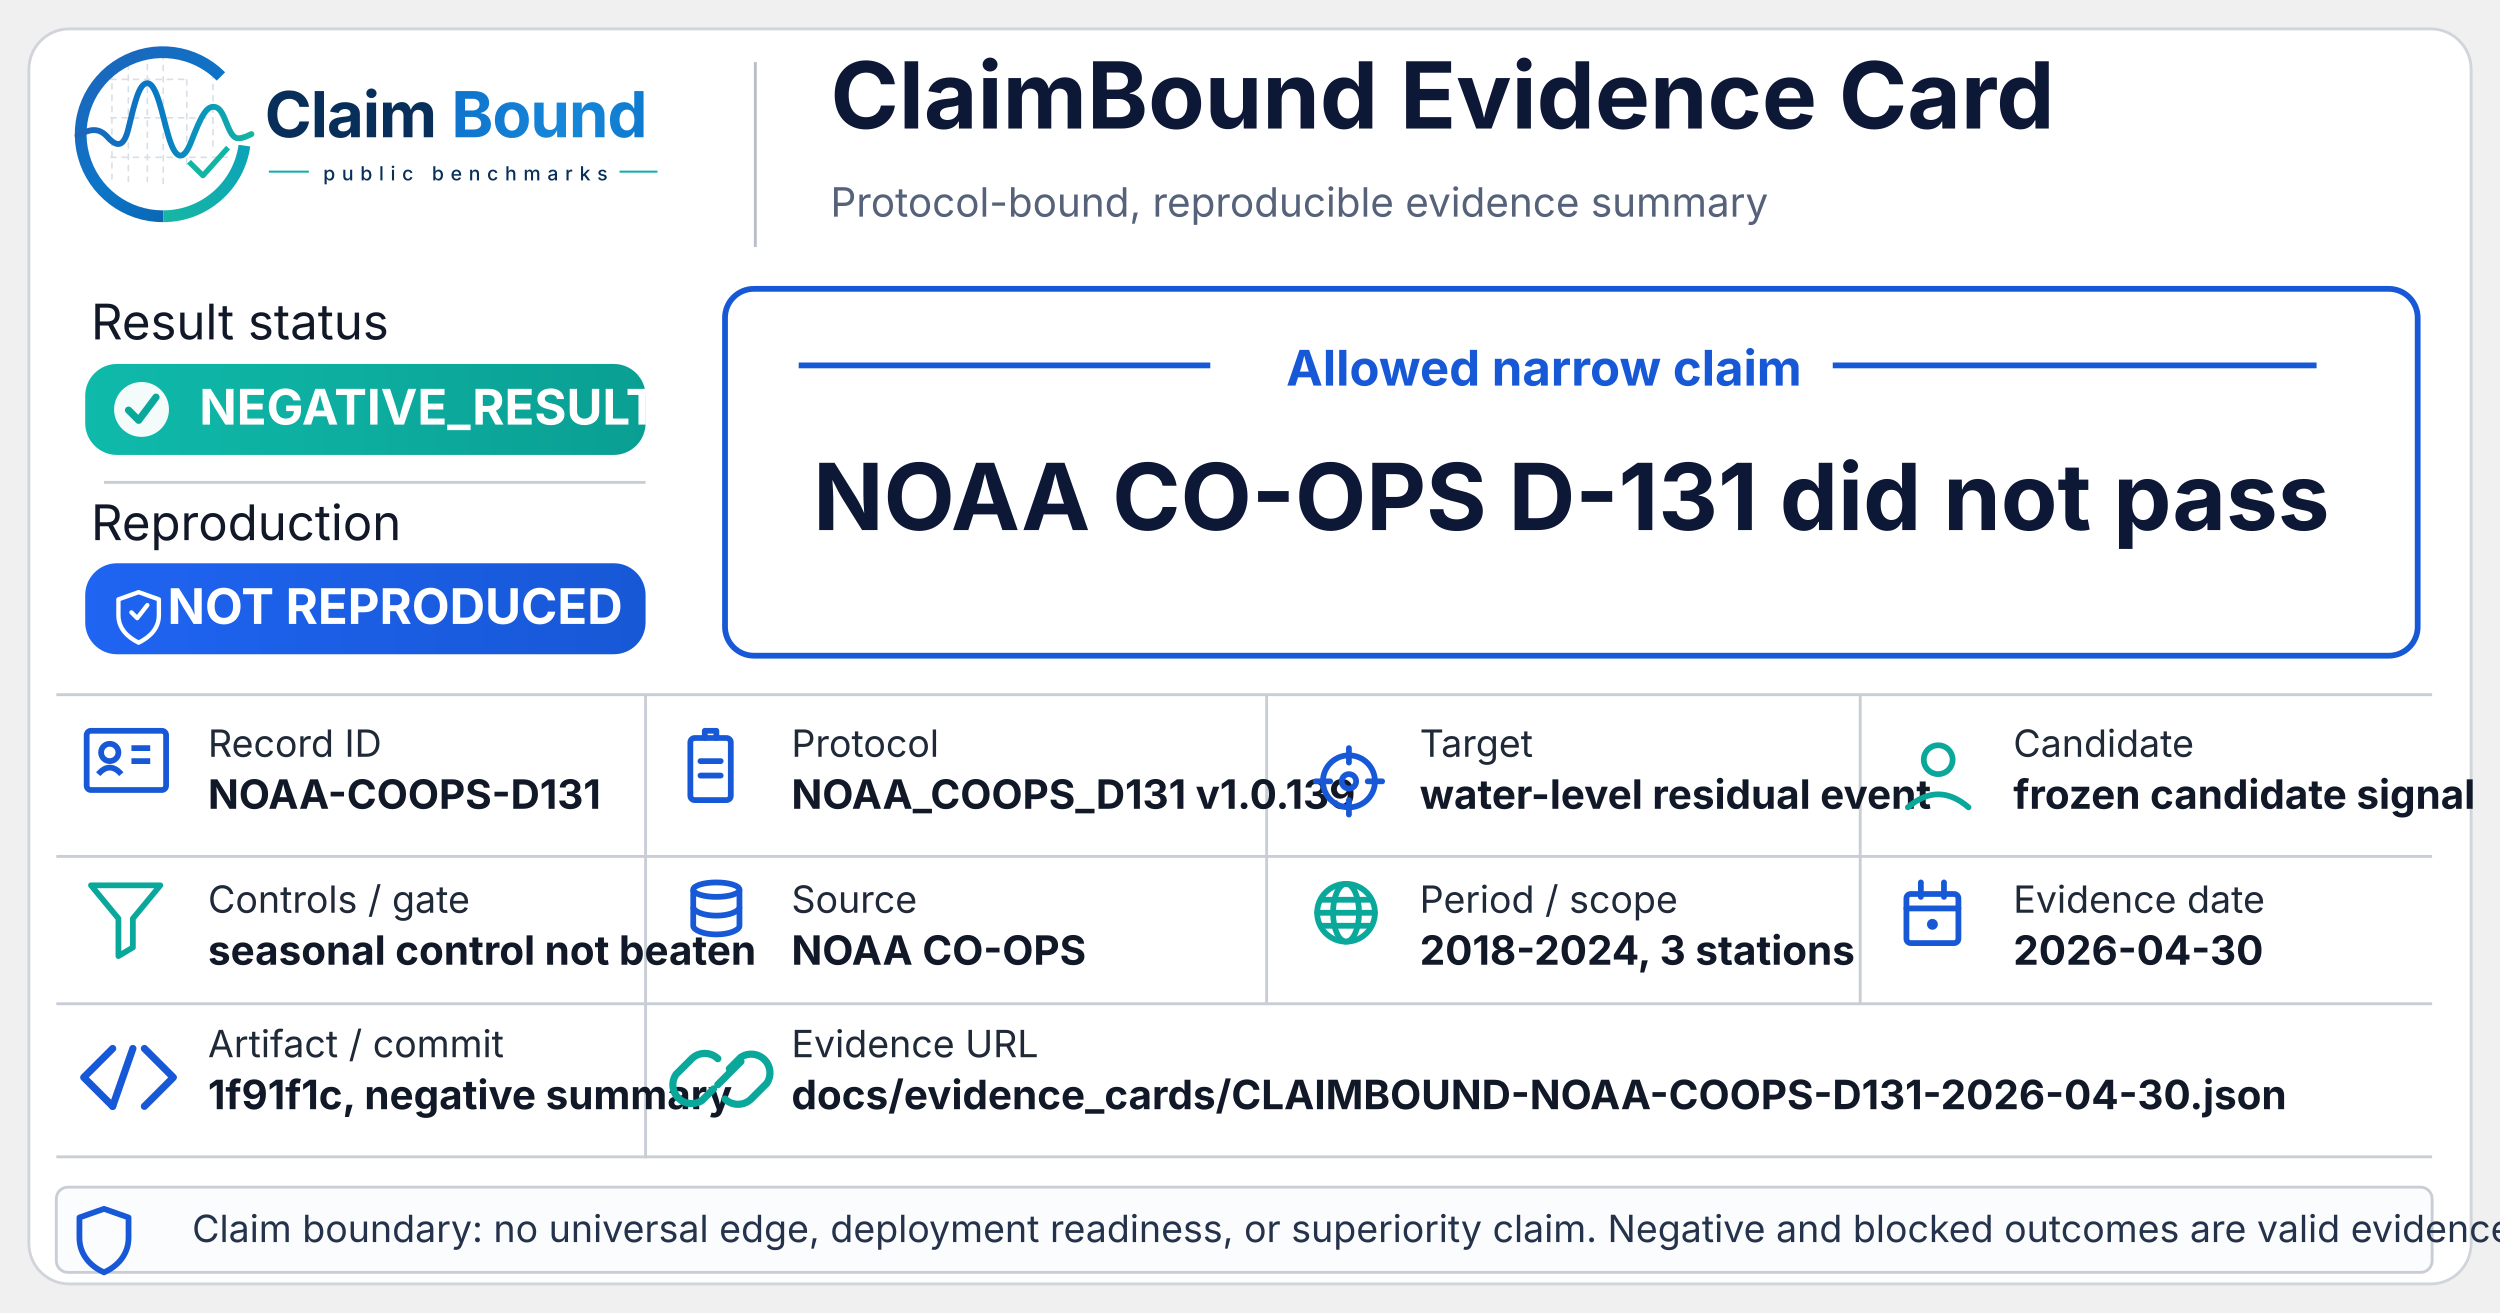
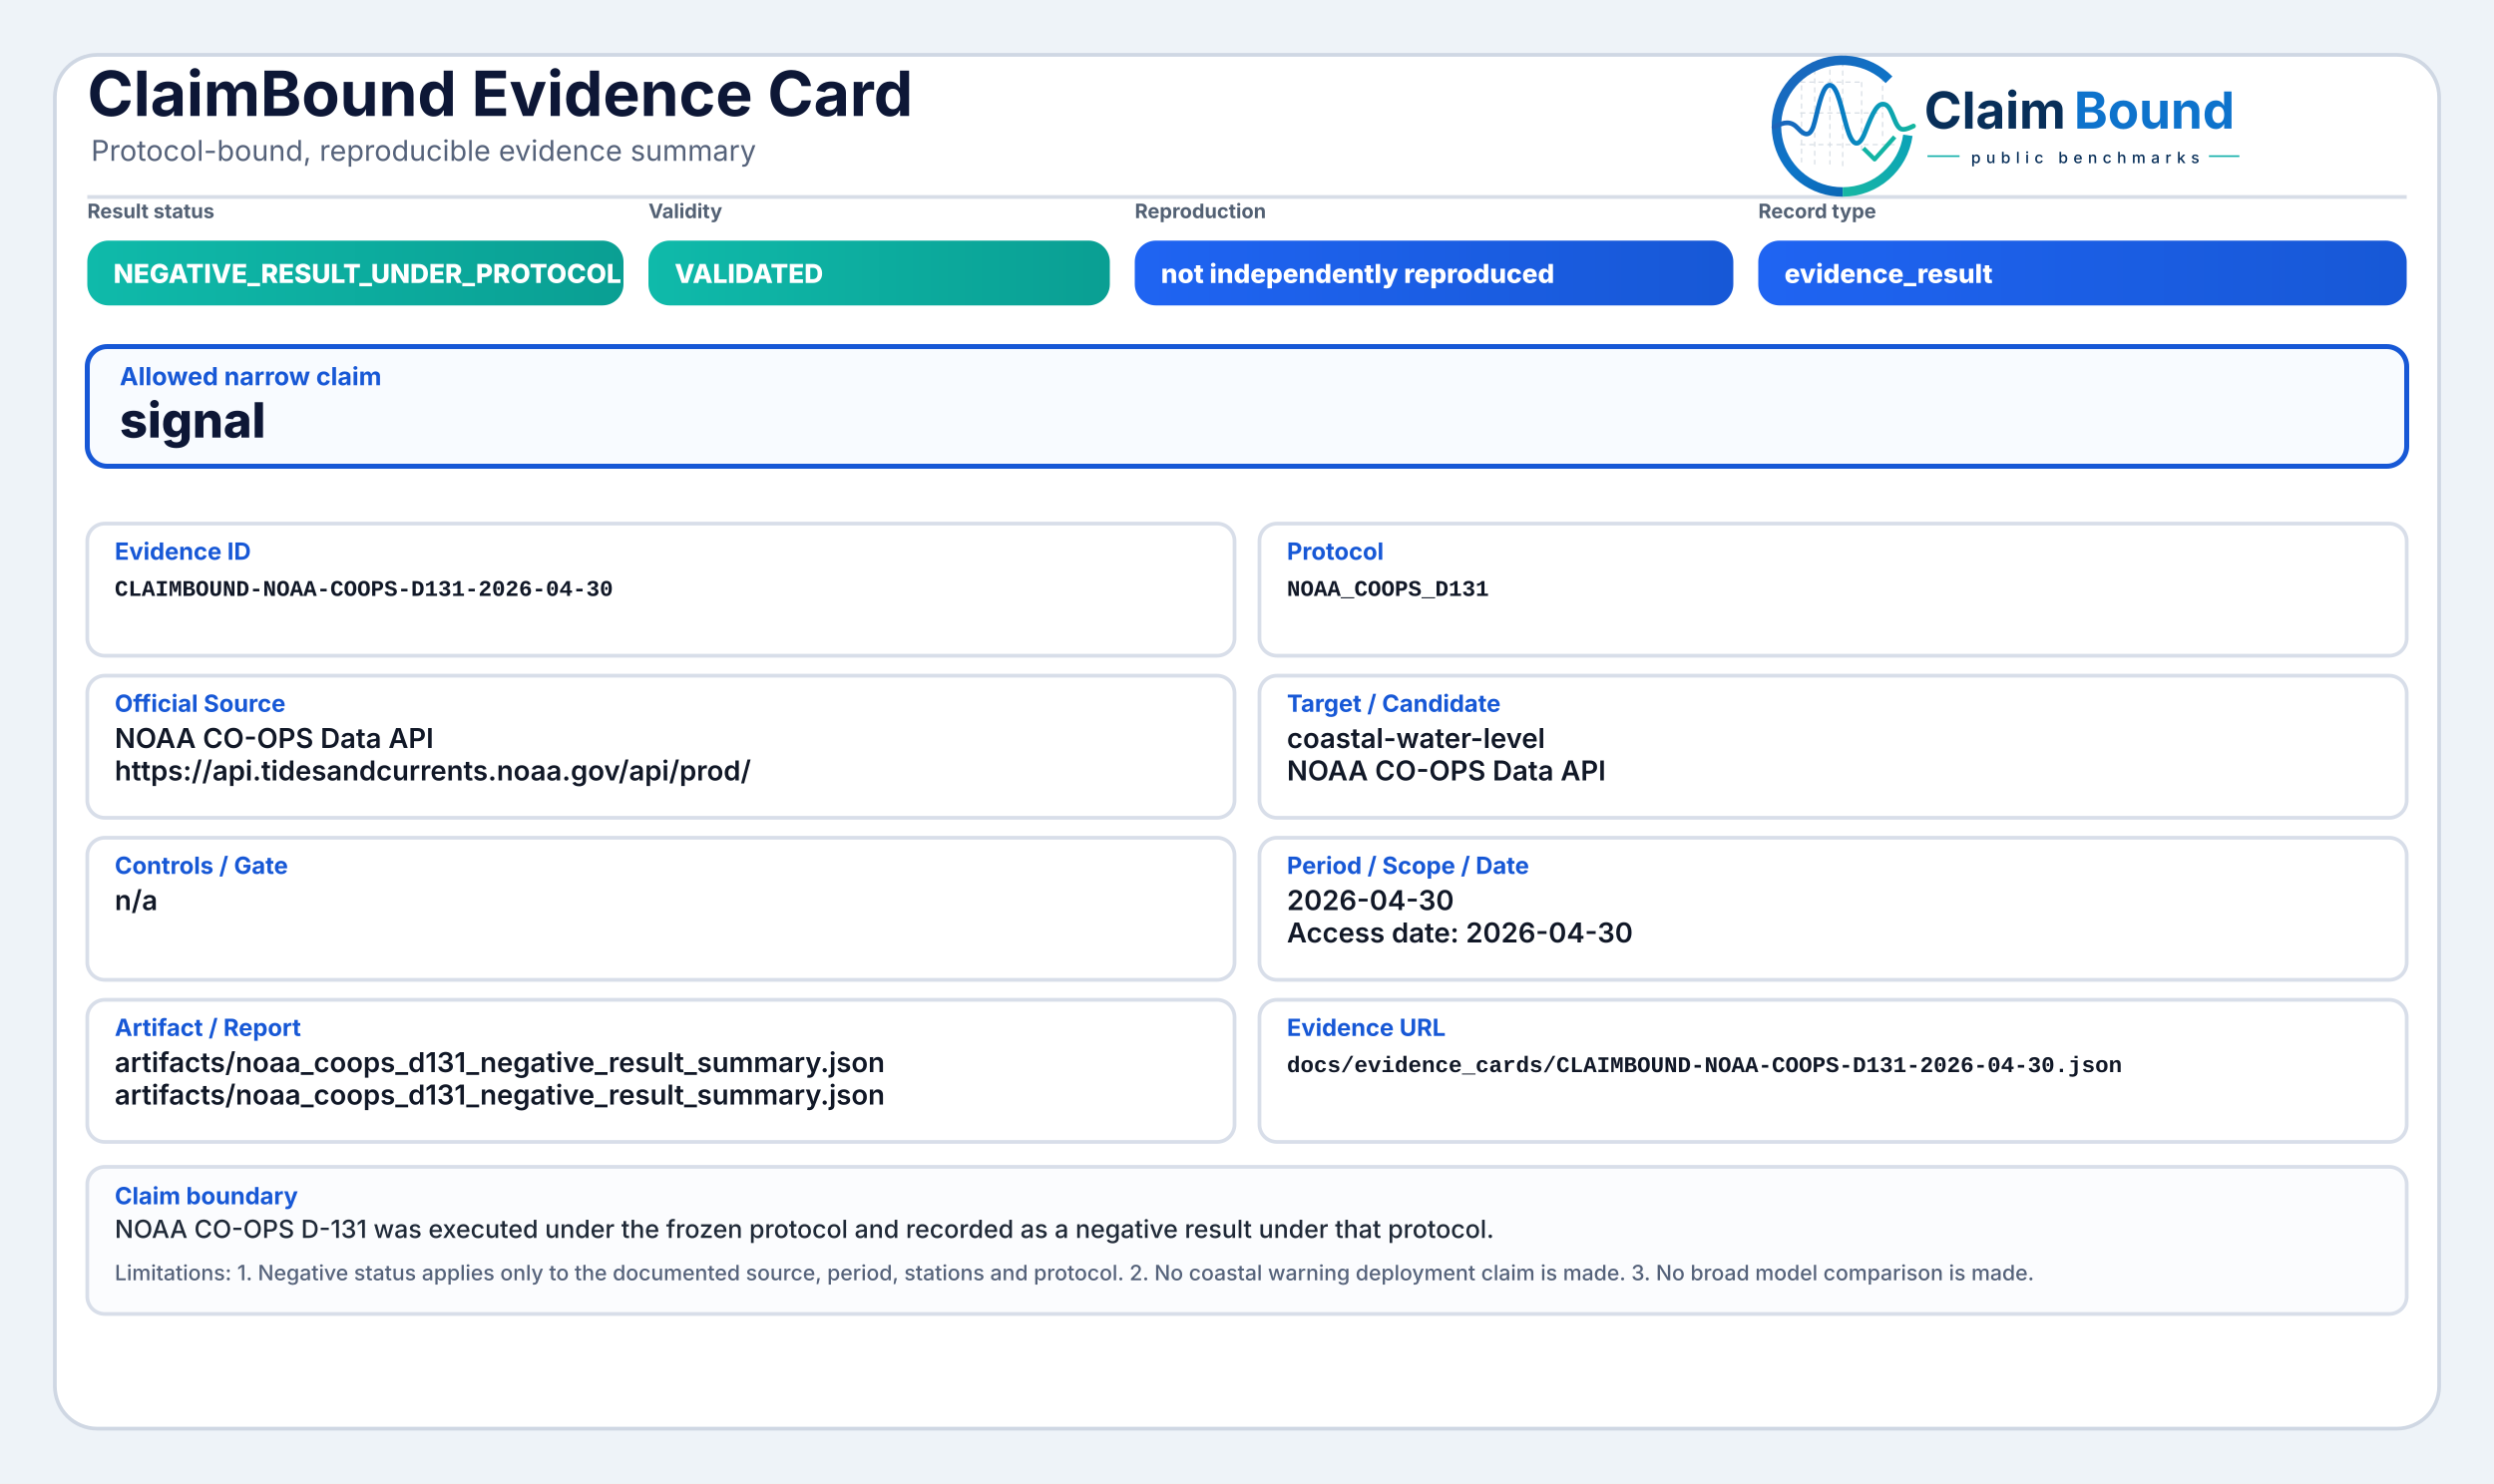
- <svg xmlns="http://www.w3.org/2000/svg" width="1731" height="909" viewBox="0 0 1731 909" role="img" aria-label="ClaimBound Evidence Card">
+ <svg xmlns="http://www.w3.org/2000/svg" width="2000" height="1190" viewBox="0 0 2000 1190" role="img" aria-label="ClaimBound Evidence Card">
  <defs>
    <style>
-       .title{font: 700 64px 'Inter', 'Segoe UI', Arial, sans-serif; fill:#0d1736}
-       .subtitle{font: 400 28px 'Inter', 'Segoe UI', Arial, sans-serif; fill:#55627a}
-       .hlabel{font: 400 34px 'Inter', 'Segoe UI', Arial, sans-serif; fill:#111827}
-       .badge{font: 700 34px 'Inter', 'Segoe UI', Arial, sans-serif; fill:#ffffff}
-       .field-label{font: 400 26px 'Inter', 'Segoe UI', Arial, sans-serif; fill:#1f2937}
-       .field-value{font: 700 28px 'Inter', 'Segoe UI', Arial, sans-serif; fill:#111827}
-       .claim-header{font: 700 34px 'Inter', 'Segoe UI', Arial, sans-serif; fill:#1758d6}
-       .claim-text{font: 700 64px 'Inter', 'Segoe UI', Arial, sans-serif; fill:#0d1736}
-       .footer{font: 400 26px 'Inter', 'Segoe UI', Arial, sans-serif; fill:#24324b}
-       .wordmark{font: 700 60px 'Inter', 'Segoe UI', Arial, sans-serif; fill:#0d1736}
-       .smallcaps{font: 600 21px 'Inter', 'Segoe UI', Arial, sans-serif; fill:#23314a; letter-spacing:4px}
+       .title{font-family:Inter,'Segoe UI',Arial,sans-serif;font-size:50px;font-weight:750;fill:#0d1736}
+       .subtitle{font-family:Inter,'Segoe UI',Arial,sans-serif;font-size:23px;font-weight:400;fill:#55627a}
+       .chipLabel{font-family:Inter,'Segoe UI',Arial,sans-serif;font-size:16px;font-weight:650;fill:#536174;text-transform:uppercase}
+       .chipText{font-family:Inter,'Segoe UI',Arial,sans-serif;font-size:21px;font-weight:800;fill:#ffffff}
+       .claimLabel{font-family:Inter,'Segoe UI',Arial,sans-serif;font-size:20px;font-weight:750;fill:#1758d6}
+       .claimText{font-family:Inter,'Segoe UI',Arial,sans-serif;font-size:39px;font-weight:800;fill:#0d1736}
+       .fieldLabel{font-family:Inter,'Segoe UI',Arial,sans-serif;font-size:19px;font-weight:750;fill:#1758d6}
+       .fieldText{font-family:Inter,'Segoe UI',Arial,sans-serif;font-size:22px;font-weight:600;fill:#111827}
+       .mono{font-family:SFMono-Regular,Consolas,'Liberation Mono',monospace;font-size:18px;font-weight:600;fill:#111827}
+       .bodyText{font-family:Inter,'Segoe UI',Arial,sans-serif;font-size:20px;font-weight:500;fill:#1f2937}
+       .muted{font-family:Inter,'Segoe UI',Arial,sans-serif;font-size:17px;font-weight:500;fill:#55627a}
    </style>
-     <linearGradient id="tealGrad" x1="0" y1="0" x2="1" y2="0">
+     <linearGradient id="okGrad" x1="0" y1="0" x2="1" y2="0">
      <stop offset="0%" stop-color="#0fbaaa" />
      <stop offset="100%" stop-color="#0a9f93" />
    </linearGradient>
    <linearGradient id="blueGrad" x1="0" y1="0" x2="1" y2="0">
      <stop offset="0%" stop-color="#1f64f2" />
      <stop offset="100%" stop-color="#1758d6" />
    </linearGradient>
-   </defs>
-   <rect x="20" y="20" width="1691" height="869" rx="28" fill="#ffffff" stroke="#d1d5db" stroke-width="2" />
-   <defs>
-     <linearGradient id="cb_ringBlue" x1="73" y1="453" x2="348" y2="793" gradientUnits="userSpaceOnUse">
+     <linearGradient id="logoRingBlue" x1="73" y1="453" x2="348" y2="793" gradientUnits="userSpaceOnUse">
      <stop offset="0" stop-color="#1E64BA" />
      <stop offset="0.55" stop-color="#0C75C8" />
      <stop offset="1" stop-color="#0A5FAB" />
    </linearGradient>
-     <linearGradient id="cb_ringTeal" x1="221" y1="792" x2="403" y2="594" gradientUnits="userSpaceOnUse">
+     <linearGradient id="logoRingTeal" x1="221" y1="792" x2="403" y2="594" gradientUnits="userSpaceOnUse">
      <stop offset="0" stop-color="#18B7A3" />
      <stop offset="1" stop-color="#089EBC" />
    </linearGradient>
-     <linearGradient id="cb_signalGradient" x1="61" y1="628" x2="404" y2="628" gradientUnits="userSpaceOnUse">
+     <linearGradient id="logoSignalGradient" x1="61" y1="628" x2="404" y2="628" gradientUnits="userSpaceOnUse">
      <stop offset="0" stop-color="#1E64BA" />
      <stop offset="0.43" stop-color="#0877C4" />
      <stop offset="0.72" stop-color="#0A97BB" />
      <stop offset="1" stop-color="#14B69E" />
    </linearGradient>
-     <linearGradient id="cb_waveText" x1="806" y1="520" x2="1198" y2="632" gradientUnits="userSpaceOnUse">
-       <stop offset="0" stop-color="#0E73CC" />
-       <stop offset="0.55" stop-color="#1687D9" />
-       <stop offset="1" stop-color="#0D77CD" />
-     </linearGradient>
  </defs>
-   <g aria-label="ClaimBound public benchmarks logo" transform="translate(42,23) scale(0.355) translate(-30,-430)">
-     <g id="claimbound-icon" stroke-linecap="butt" stroke-linejoin="round">
+   <rect x="0" y="0" width="2000" height="1190" fill="#eef3f8" />
+   <rect x="44" y="44" width="1912" height="1102" rx="34" fill="#ffffff" stroke="#cfd7e3" stroke-width="3" />
+   <path d="M70 158 H1930" stroke="#d7dde7" stroke-width="3" />
+   <text x="70" y="93" class="title">ClaimBound Evidence Card</text>
+   <text x="73" y="129" class="subtitle">Protocol-bound, reproducible evidence summary</text>
+   <g aria-label="ClaimBound public benchmarks logo" transform="translate(1415,52) scale(0.33) translate(-40,-478)">
+     <g stroke-linecap="butt" stroke-linejoin="round">
      <g stroke="#CBD3DC" stroke-width="3.2" stroke-linecap="round" stroke-dasharray="10 12" opacity="0.72">
        <path d="M130 507V714" />
        <path d="M162 490V719" />
        <path d="M199 491V719" />
        <path d="M230 471V726" />
        <path d="M276 521V690" />
        <path d="M327 508V650" />
        <path d="M128 520H277" />
        <path d="M128 595H327" />
        <path d="M128 672H355" />
      </g>
-       <path d="M342.6 514.3A160 160 0 1 0 230 787" fill="none" stroke="url(#cb_ringBlue)" stroke-width="23" />
-       <path d="M230 787A160 160 0 0 0 388.4 649.3" fill="none" stroke="url(#cb_ringTeal)" stroke-width="23" />
-       <path d="M63 629.5C87 616.4 104.3 613.6 121.2 632.2C140.7 653.8 153.4 651.6 162.1 616.2C173.8 568.5 182.5 527.5 198.9 527.5C217.5 527.5 228.4 590.6 240.3 630.8C253.4 675.4 268.6 682.8 284.6 641.5C303.5 592.9 315.2 567.6 333.7 574.7C352.6 582 355.7 635.1 376.6 634.9C386.2 634.8 394 630.4 402 626.8" fill="none" stroke="url(#cb_signalGradient)" stroke-width="11.5" stroke-linecap="round" />
+       <path d="M342.6 514.3A160 160 0 1 0 230 787" fill="none" stroke="url(#logoRingBlue)" stroke-width="23" />
+       <path d="M230 787A160 160 0 0 0 388.4 649.3" fill="none" stroke="url(#logoRingTeal)" stroke-width="23" />
+       <path d="M63 629.5C87 616.4 104.3 613.6 121.2 632.2C140.7 653.8 153.4 651.6 162.1 616.2C173.8 568.5 182.5 527.5 198.9 527.5C217.5 527.5 228.4 590.6 240.3 630.8C253.4 675.4 268.6 682.8 284.6 641.5C303.5 592.9 315.2 567.6 333.7 574.7C352.6 582 355.7 635.1 376.6 634.9C386.2 634.8 394 630.4 402 626.8" fill="none" stroke="url(#logoSignalGradient)" stroke-width="11.5" stroke-linecap="round" />
      <path d="M284 684.5L307.5 707.7L353 657" fill="none" stroke="#12B4A4" stroke-width="10.5" stroke-linecap="square" />
    </g>
-     <g id="claimbound-wordmark">
-       <text x="428" y="633" font-family="Inter, Segoe UI, Helvetica Neue, Arial, sans-serif" font-size="124" font-weight="700" letter-spacing="-2" fill="#082F59">Claim</text>
-       <text x="792" y="633" font-family="Inter, Segoe UI, Helvetica Neue, Arial, sans-serif" font-size="124" font-weight="700" letter-spacing="-2" fill="url(#cb_waveText)">Bound</text>
-       <line x1="436" y1="700" x2="514" y2="700" stroke="#11AFA9" stroke-width="4" />
-       <text x="542" y="717" font-family="Inter, Segoe UI, Helvetica Neue, Arial, sans-serif" font-size="38" font-weight="500" letter-spacing="13" fill="#082F59">public benchmarks</text>
-       <line x1="1120" y1="700" x2="1194" y2="700" stroke="#11AFA9" stroke-width="4" />
-     </g>
+     <text x="428" y="633" font-family="Inter, Segoe UI, Arial, sans-serif" font-size="124" font-weight="750" fill="#082F59" text-rendering="geometricPrecision">Claim</text>
+     <text x="792" y="633" font-family="Inter, Segoe UI, Arial, sans-serif" font-size="124" font-weight="750" fill="#0E73CC" text-rendering="geometricPrecision">Bound</text>
+     <line x1="436" y1="700" x2="514" y2="700" stroke="#11AFA9" stroke-width="4" />
+     <text x="542" y="717" font-family="Inter, Segoe UI, Arial, sans-serif" font-size="38" font-weight="500" letter-spacing="13" fill="#082F59">public benchmarks</text>
+     <line x1="1120" y1="700" x2="1194" y2="700" stroke="#11AFA9" stroke-width="4" />
  </g>
-   <line x1="523" y1="43" x2="523" y2="171" stroke="#b9bec8" stroke-width="2" />
-   <text x="575" y="89" class="title">ClaimBound Evidence Card</text>
-   <text x="575" y="150" class="subtitle">Protocol-bound, reproducible evidence summary</text>
-   <text x="63" y="235" class="hlabel">Result status</text>
-   <rect x="59" y="252" width="388" height="63" rx="22" fill="url(#tealGrad)" />
-   <circle cx="98" cy="283.5" r="19" fill="#ffffff" opacity="0.95" />
-   <path d="M89 284 l7 7 l12 -16" fill="none" stroke="#0aa79b" stroke-width="5" stroke-linecap="round" stroke-linejoin="round" />
-   <text x="138" y="294" class="badge">NEGATIVE_RESULT</text>
-   <line x1="72" y1="334" x2="447" y2="334" stroke="#c9ced6" stroke-width="2" />
-   <text x="63" y="374" class="hlabel">Reproduction</text>
-   <rect x="59" y="390" width="388" height="63" rx="22" fill="url(#blueGrad)" />
-   <g transform="translate(78,407)" fill="none" stroke="#ffffff" stroke-width="3" stroke-linecap="round" stroke-linejoin="round">
-     <path d="M18 3 l14 5 v11 c0 9 -6 15 -14 19 c-8 -4 -14 -10 -14 -19 V8 Z" />
-     <path d="M13 17 l4 4 l7 -9" />
-   </g>
-   <text x="116" y="432" class="badge">NOT REPRODUCED</text>
-   <rect x="502" y="200" width="1172" height="254" rx="20" fill="#ffffff" stroke="#1758d6" stroke-width="4" />
-   <line x1="553" y1="253" x2="838" y2="253" stroke="#1758d6" stroke-width="4" />
-   <line x1="1269" y1="253" x2="1604" y2="253" stroke="#1758d6" stroke-width="4" />
-   <text x="1069" y="267" class="claim-header" text-anchor="middle">Allowed narrow claim</text>
-   <text x="1088" y="367" class="claim-text" text-anchor="middle">NOAA CO-OPS D-131 did not pass</text>
-   <line x1="39" y1="481" x2="1684" y2="481" stroke="#c9ced6" stroke-width="2" />
-   <line x1="39" y1="593" x2="1684" y2="593" stroke="#c9ced6" stroke-width="2" />
-   <line x1="39" y1="695" x2="1684" y2="695" stroke="#c9ced6" stroke-width="2" />
-   <line x1="39" y1="801" x2="1684" y2="801" stroke="#c9ced6" stroke-width="2" />
-   <line x1="447" y1="481" x2="447" y2="802" stroke="#c9ced6" stroke-width="2" />
-   <line x1="877" y1="481" x2="877" y2="695" stroke="#c9ced6" stroke-width="2" />
-   <line x1="1288" y1="481" x2="1288" y2="695" stroke="#c9ced6" stroke-width="2" />
-   <g transform="translate(60,506)">
-     <rect x="0" y="0" width="55" height="41" rx="3" fill="none" stroke="#1758d6" stroke-width="4" />
-     <circle cx="16" cy="15" r="6" fill="none" stroke="#1758d6" stroke-width="4" />
-     <path d="M8 30 q8 -9 16 0" fill="none" stroke="#1758d6" stroke-width="4" />
-     <line x1="31" y1="12" x2="44" y2="12" stroke="#1758d6" stroke-width="4" />
-     <line x1="31" y1="21" x2="44" y2="21" stroke="#1758d6" stroke-width="4" />
-   </g>
-   <text x="144" y="524" class="field-label">Record ID</text>
-   <text x="144" y="560" class="field-value">NOAA-COOPS-D131</text>
-   <g transform="translate(478,503)" fill="none" stroke="#1758d6" stroke-width="4" stroke-linecap="round" stroke-linejoin="round">
-     <rect x="0" y="8" width="28" height="43" rx="3" />
-     <line x1="7" y1="24" x2="21" y2="24" />
-     <line x1="7" y1="34" x2="21" y2="34" />
-     <path d="M10 8 v-5 h8 v5" />
-   </g>
-   <text x="548" y="524" class="field-label">Protocol</text>
-   <text x="548" y="560" class="field-value">NOAA_COOPS_D131 v1.0.139</text>
-   <g transform="translate(914,521)" fill="none" stroke="#1758d6" stroke-width="4" stroke-linecap="round">
-     <circle cx="20" cy="20" r="18" />
-     <circle cx="20" cy="20" r="5" />
-     <line x1="20" y1="-3" x2="20" y2="7" />
-     <line x1="20" y1="33" x2="20" y2="43" />
-     <line x1="-3" y1="20" x2="7" y2="20" />
-     <line x1="33" y1="20" x2="43" y2="20" />
-   </g>
-   <text x="983" y="524" class="field-label">Target</text>
-   <text x="983" y="560" class="field-value">water-level residual event</text>
-   <g transform="translate(1319,518)" fill="none" stroke="#0aa79b" stroke-width="4" stroke-linecap="round" stroke-linejoin="round">
-     <circle cx="23" cy="8" r="10" />
-     <path d="M2 41 q21 -18 42 0" />
-   </g>
-   <text x="1394" y="524" class="field-label">Candidate</text>
-   <text x="1394" y="560" class="field-value">frozen candidate signal</text>
-   <g transform="translate(63,613)" fill="none" stroke="#0aa79b" stroke-width="4" stroke-linejoin="round" stroke-linecap="round">
-     <path d="M0 0 H48 L29 23 V43 L19 49 V23 Z" />
-   </g>
-   <text x="144" y="632" class="field-label">Controls / gate</text>
-   <text x="144" y="668" class="field-value">seasonal control not beaten</text>
-   <g transform="translate(479,611)" fill="none" stroke="#1758d6" stroke-width="4">
-     <ellipse cx="17" cy="5" rx="16" ry="5" />
-     <path d="M1 5 v25 c0 3 7 6 16 6 s16 -3 16 -6 V5" />
-     <path d="M1 17 c0 3 7 6 16 6 s16 -3 16 -6" />
-   </g>
-   <text x="548" y="632" class="field-label">Source</text>
-   <text x="548" y="668" class="field-value">NOAA CO-OPS</text>
-   <g transform="translate(912,612)" fill="none" stroke="#0aa79b" stroke-width="4" stroke-linecap="round">
-     <circle cx="20" cy="20" r="20" />
-     <ellipse cx="20" cy="20" rx="9" ry="20" />
-     <line x1="0" y1="20" x2="40" y2="20" />
-     <path d="M4 11 H36" />
-     <path d="M4 29 H36" />
-   </g>
-   <text x="983" y="632" class="field-label">Period / scope</text>
-   <text x="983" y="668" class="field-value">2018-2024, 3 stations</text>
-   <g transform="translate(1319,611)" fill="none" stroke="#1758d6" stroke-width="4" stroke-linecap="round" stroke-linejoin="round">
-     <rect x="1" y="8" width="36" height="34" rx="3" />
-     <line x1="1" y1="18" x2="37" y2="18" />
-     <line x1="11" y1="0" x2="11" y2="10" />
-     <line x1="27" y1="0" x2="27" y2="10" />
-     <circle cx="19" cy="29" r="1.8" fill="#1758d6" />
-   </g>
-   <text x="1394" y="632" class="field-label">Evidence date</text>
-   <text x="1394" y="668" class="field-value">2026-04-30</text>
-   <g transform="translate(58,726)" fill="none" stroke="#1758d6" stroke-width="5" stroke-linecap="round" stroke-linejoin="round">
-     <path d="M20 0 L0 20 L20 40" />
-     <path d="M34 0 L20 40" />
-     <path d="M42 0 L62 20 L42 40" />
-   </g>
-   <text x="144" y="732" class="field-label">Artifact / commit</text>
-   <text x="144" y="768" class="field-value">1f91f1c, negative summary</text>
-   <g transform="translate(479,727)" fill="none" stroke="#0aa79b" stroke-width="5" stroke-linecap="round" stroke-linejoin="round">
-     <path d="M15 27 l-8 8 a13 13 0 0 1 -18 -18 l11 -11 a13 13 0 0 1 18 0" />
-     <path d="M26 13 l8 -8 a13 13 0 0 1 18 18 l-11 11 a13 13 0 0 1 -18 0" />
-     <path d="M18 24 l16 -16" />
-   </g>
-   <text x="548" y="732" class="field-label">Evidence URL</text>
-   <text x="548" y="768" class="field-value">docs/evidence_cards/CLAIMBOUND-NOAA-COOPS-D131-2026-04-30.json</text>
-   <rect x="39" y="822" width="1645" height="59" rx="8" fill="#fbfcfe" stroke="#c9ced6" stroke-width="2" />
-   <g transform="translate(58,835)" fill="none" stroke="#1758d6" stroke-width="4" stroke-linejoin="round" stroke-linecap="round">
-     <path d="M14 2 l17 6 v14 c0 12 -8 20 -17 24 c-9 -4 -17 -12 -17 -24 V8 Z" />
-   </g>
-   <text x="133" y="860" class="footer">Claim boundary: no universal edge, deployment readiness, or superiority claim. Negative and blocked outcomes are valid evidence.</text>
+   <text x="70" y="175" class="chipLabel">Result status</text>
+   <rect x="70" y="193" width="430" height="52" rx="17" fill="url(#okGrad)" />
+   <text x="91" y="227" class="chipText">NEGATIVE_RESULT_UNDER_PROTOCOL</text>
+   <text x="520" y="175" class="chipLabel">Validity</text>
+   <rect x="520" y="193" width="370" height="52" rx="17" fill="url(#okGrad)" />
+   <text x="541" y="227" class="chipText">VALIDATED</text>
+   <text x="910" y="175" class="chipLabel">Reproduction</text>
+   <rect x="910" y="193" width="480" height="52" rx="17" fill="url(#blueGrad)" />
+   <text x="931" y="227" class="chipText">not independently reproduced</text>
+   <text x="1410" y="175" class="chipLabel">Record type</text>
+   <rect x="1410" y="193" width="520" height="52" rx="17" fill="url(#blueGrad)" />
+   <text x="1431" y="227" class="chipText">evidence_result</text>
+   <rect x="70" y="278" width="1860" height="96" rx="16" fill="#f8fbff" stroke="#1758d6" stroke-width="4" />
+   <text x="96" y="309" class="claimLabel">Allowed narrow claim</text>
+   <text x="96" y="351" class="claimText">signal</text>
+   <rect x="70" y="420" width="920" height="106" rx="14" fill="#ffffff" stroke="#d8dee9" stroke-width="3" />
+   <text x="92" y="449" class="fieldLabel">Evidence ID</text>
+   <text x="92" y="478" class="mono">CLAIMBOUND-NOAA-COOPS-D131-2026-04-30</text>
+   <rect x="1010" y="420" width="920" height="106" rx="14" fill="#ffffff" stroke="#d8dee9" stroke-width="3" />
+   <text x="1032" y="449" class="fieldLabel">Protocol</text>
+   <text x="1032" y="478" class="mono">NOAA_COOPS_D131</text>
+   <rect x="70" y="542" width="920" height="114" rx="14" fill="#ffffff" stroke="#d8dee9" stroke-width="3" />
+   <text x="92" y="571" class="fieldLabel">Official Source</text>
+   <text x="92" y="600" class="fieldText">NOAA CO-OPS Data API</text>
+   <text x="92" y="626" class="fieldText">https://api.tidesandcurrents.noaa.gov/api/prod/</text>
+   <rect x="1010" y="542" width="920" height="114" rx="14" fill="#ffffff" stroke="#d8dee9" stroke-width="3" />
+   <text x="1032" y="571" class="fieldLabel">Target / Candidate</text>
+   <text x="1032" y="600" class="fieldText">coastal-water-level</text>
+   <text x="1032" y="626" class="fieldText">NOAA CO-OPS Data API</text>
+   <rect x="70" y="672" width="920" height="114" rx="14" fill="#ffffff" stroke="#d8dee9" stroke-width="3" />
+   <text x="92" y="701" class="fieldLabel">Controls / Gate</text>
+   <text x="92" y="730" class="fieldText">n/a</text>
+   <rect x="1010" y="672" width="920" height="114" rx="14" fill="#ffffff" stroke="#d8dee9" stroke-width="3" />
+   <text x="1032" y="701" class="fieldLabel">Period / Scope / Date</text>
+   <text x="1032" y="730" class="fieldText">2026-04-30</text>
+   <text x="1032" y="756" class="fieldText">Access date: 2026-04-30</text>
+   <rect x="70" y="802" width="920" height="114" rx="14" fill="#ffffff" stroke="#d8dee9" stroke-width="3" />
+   <text x="92" y="831" class="fieldLabel">Artifact / Report</text>
+   <text x="92" y="860" class="fieldText">artifacts/noaa_coops_d131_negative_result_summary.json</text>
+   <text x="92" y="886" class="fieldText">artifacts/noaa_coops_d131_negative_result_summary.json</text>
+   <rect x="1010" y="802" width="920" height="114" rx="14" fill="#ffffff" stroke="#d8dee9" stroke-width="3" />
+   <text x="1032" y="831" class="fieldLabel">Evidence URL</text>
+   <text x="1032" y="860" class="mono">docs/evidence_cards/CLAIMBOUND-NOAA-COOPS-D131-2026-04-30.json</text>
+   <rect x="70" y="936" width="1860" height="118" rx="14" fill="#fbfcfe" stroke="#d8dee9" stroke-width="3" />
+   <text x="92" y="966" class="fieldLabel">Claim boundary</text>
+   <text x="92" y="993" class="bodyText">NOAA CO-OPS D-131 was executed under the frozen protocol and recorded as a negative result under that protocol.</text>
+   <text x="92" y="1027" class="muted">Limitations: 1. Negative status applies only to the documented source, period, stations and protocol. 2. No coastal warning deployment claim is made. 3. No broad model comparison is made.</text>
</svg>
